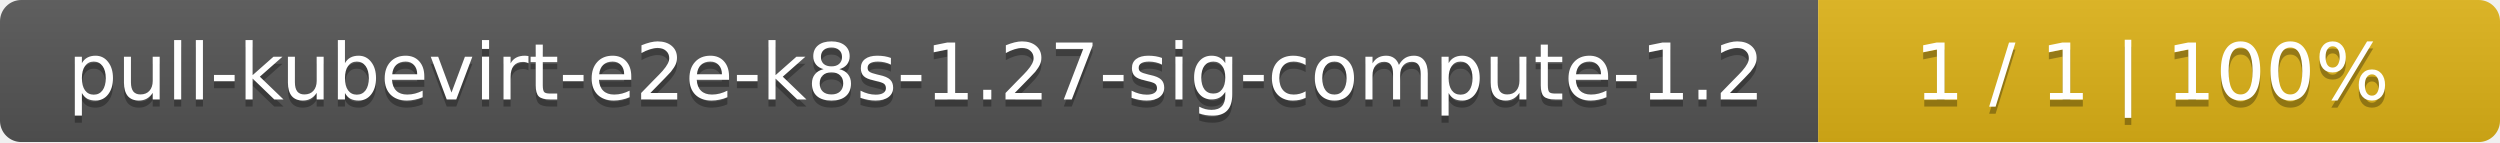
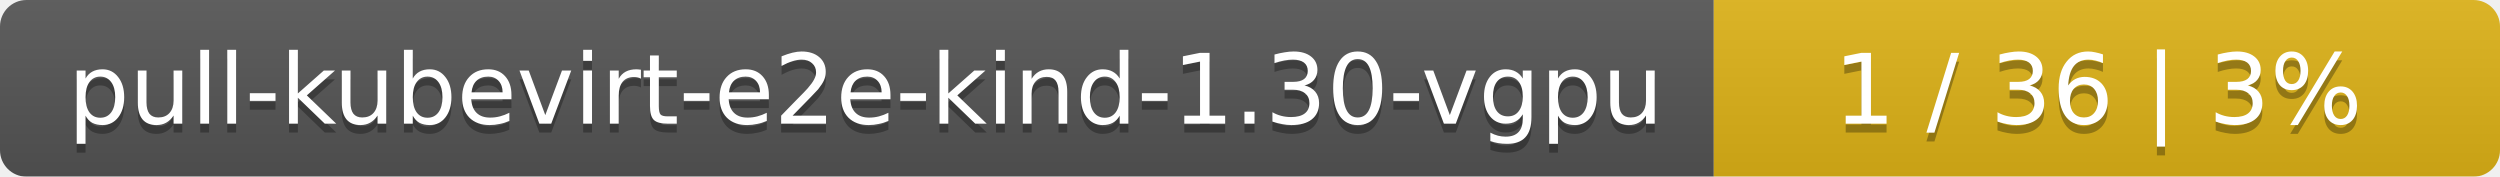
- <svg xmlns="http://www.w3.org/2000/svg" width="352" height="20">
+ <svg xmlns="http://www.w3.org/2000/svg" width="283" height="20">
  <linearGradient id="smooth" x2="0" y2="100%">
    <stop offset="0" stop-color="#bbb" stop-opacity=".1" />
    <stop offset="1" stop-opacity=".1" />
  </linearGradient>
  <mask id="round">
-     <rect width="352" height="20" rx="3" fill="#fff" />
+     <rect width="283" height="20" rx="3" fill="#fff" />
  </mask>
  <g mask="url(#round)">
-     <rect width="256" height="20" fill="#555" />
-     <rect x="256" width="96" height="20" fill="#dfb317" />
-     <rect width="352" height="20" fill="url(#smooth)" />
+     <rect width="194" height="20" fill="#555" />
+     <rect x="194" width="89" height="20" fill="#dfb317" />
+     <rect width="283" height="20" fill="url(#smooth)" />
  </g>
  <g fill="#fff" text-anchor="middle" font-family="DejaVu Sans,Verdana,Geneva,sans-serif" font-size="11">
-     <text x="129" y="15" fill="#010101" fill-opacity=".3">pull-kubevirt-e2e-k8s-1.27-sig-compute-1.2</text>
-     <text x="129" y="14">pull-kubevirt-e2e-k8s-1.27-sig-compute-1.2</text>
-     <text x="303" y="15" fill="#010101" fill-opacity=".3">1 / 1    |    100%</text>
-     <text x="303" y="14">1 / 1    |    100%</text>
+     <text x="98" y="15" fill="#010101" fill-opacity=".3">pull-kubevirt-e2e-kind-1.30-vgpu</text>
+     <text x="98" y="14">pull-kubevirt-e2e-kind-1.30-vgpu</text>
+     <text x="237.5" y="15" fill="#010101" fill-opacity=".3">1 / 36    |    3%</text>
+     <text x="237.5" y="14">1 / 36    |    3%</text>
  </g>
</svg>
